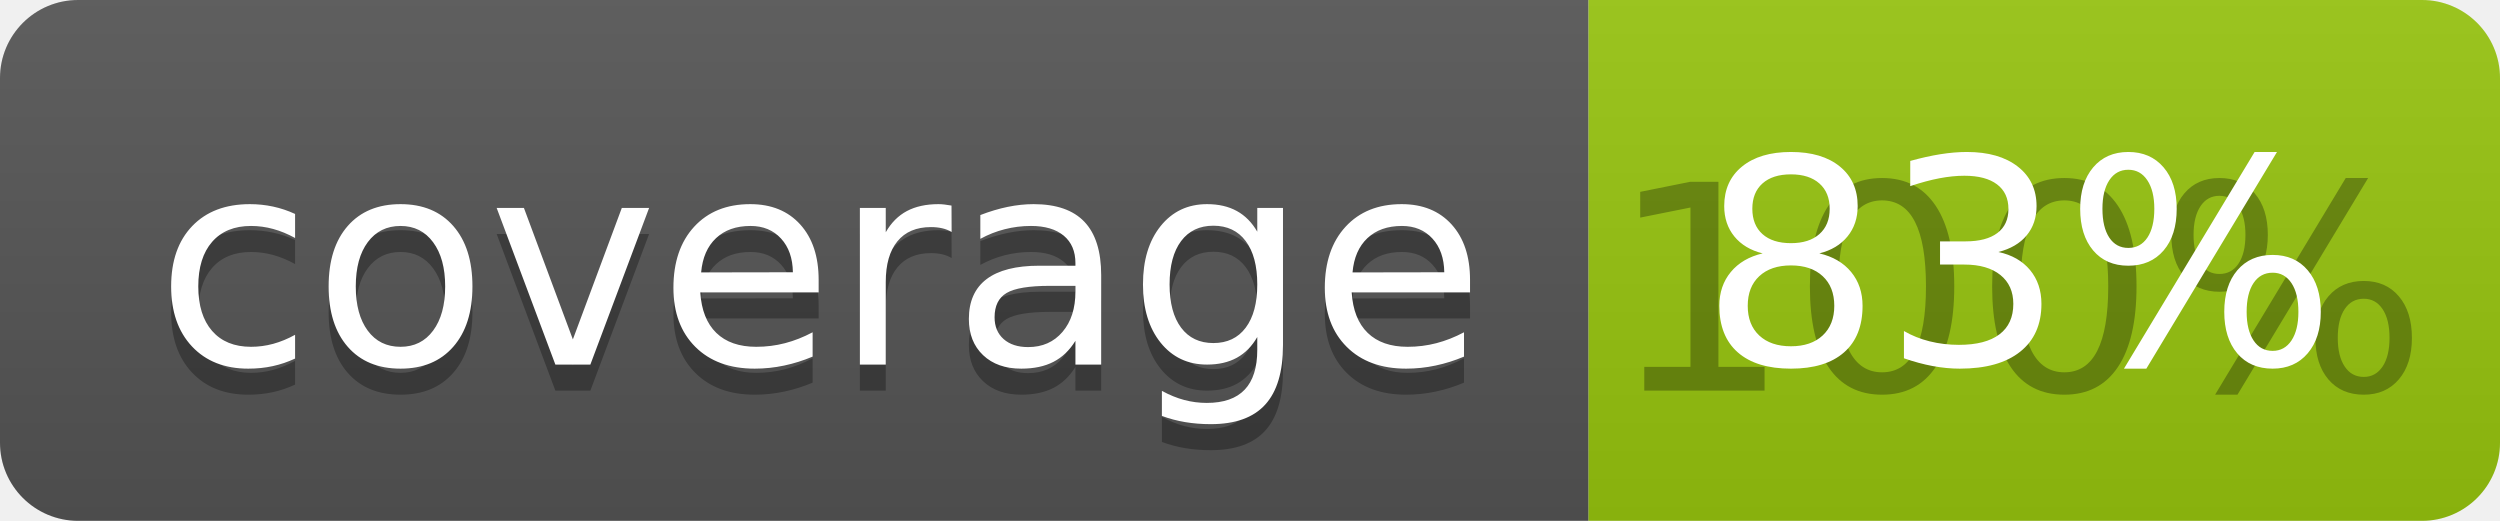
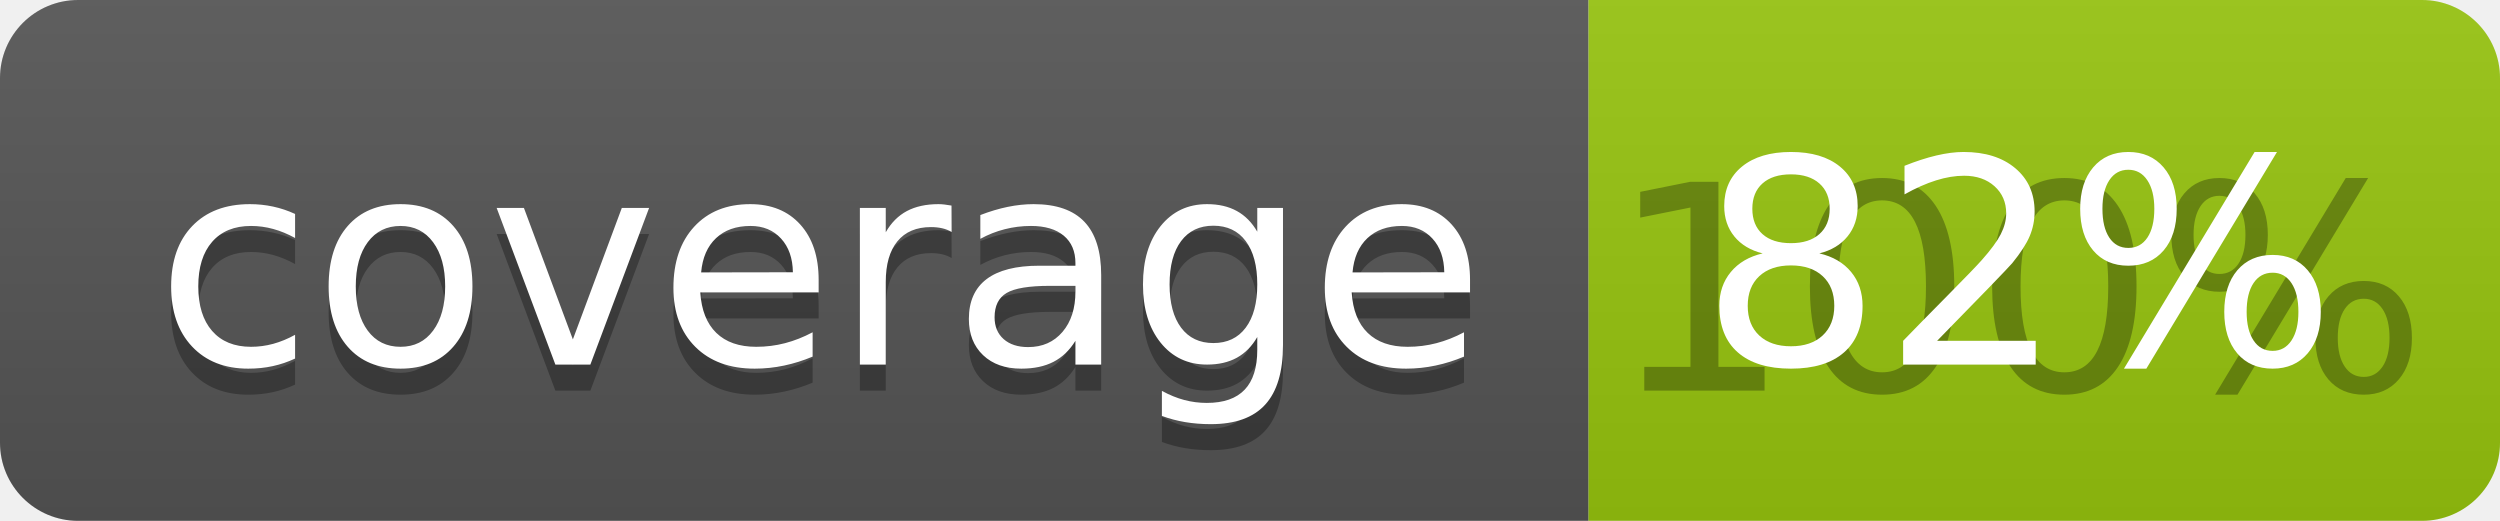
<svg xmlns="http://www.w3.org/2000/svg" width="96" height="20">
  <linearGradient id="b" x2="0" y2="100%">
    <stop offset="0" stop-color="#bbb" stop-opacity=".1" />
    <stop offset="1" stop-opacity=".1" />
  </linearGradient>
  <clipPath id="a">
    <rect width="96" height="20" rx="3" fill="#fff" />
  </clipPath>
  <g clip-path="url(#a)">
    <path fill="#555" d="M0 0h61v20H0z" />
    <path fill="#97C50F" d="M61 0h35v20H61z" />
    <path fill="url(#b)" d="M0 0h96v20H0z" />
  </g>
  <g fill="#fff" text-anchor="middle" font-family="DejaVu Sans,Verdana,Geneva,sans-serif" font-size="110">
    <text x="315" y="150" fill="#010101" fill-opacity=".3" transform="scale(.1)" textLength="510">coverage</text>
    <text x="315" y="140" transform="scale(.1)" textLength="510">coverage</text>
    <text x="775" y="150" fill="#010101" fill-opacity=".3" transform="scale(.1)" textLength="250">100%</text>
-     <text x="775" y="140" transform="scale(.1)" textLength="250">83%</text>
+     <text x="775" y="140" transform="scale(.1)" textLength="250">82%</text>
  </g>
</svg>
